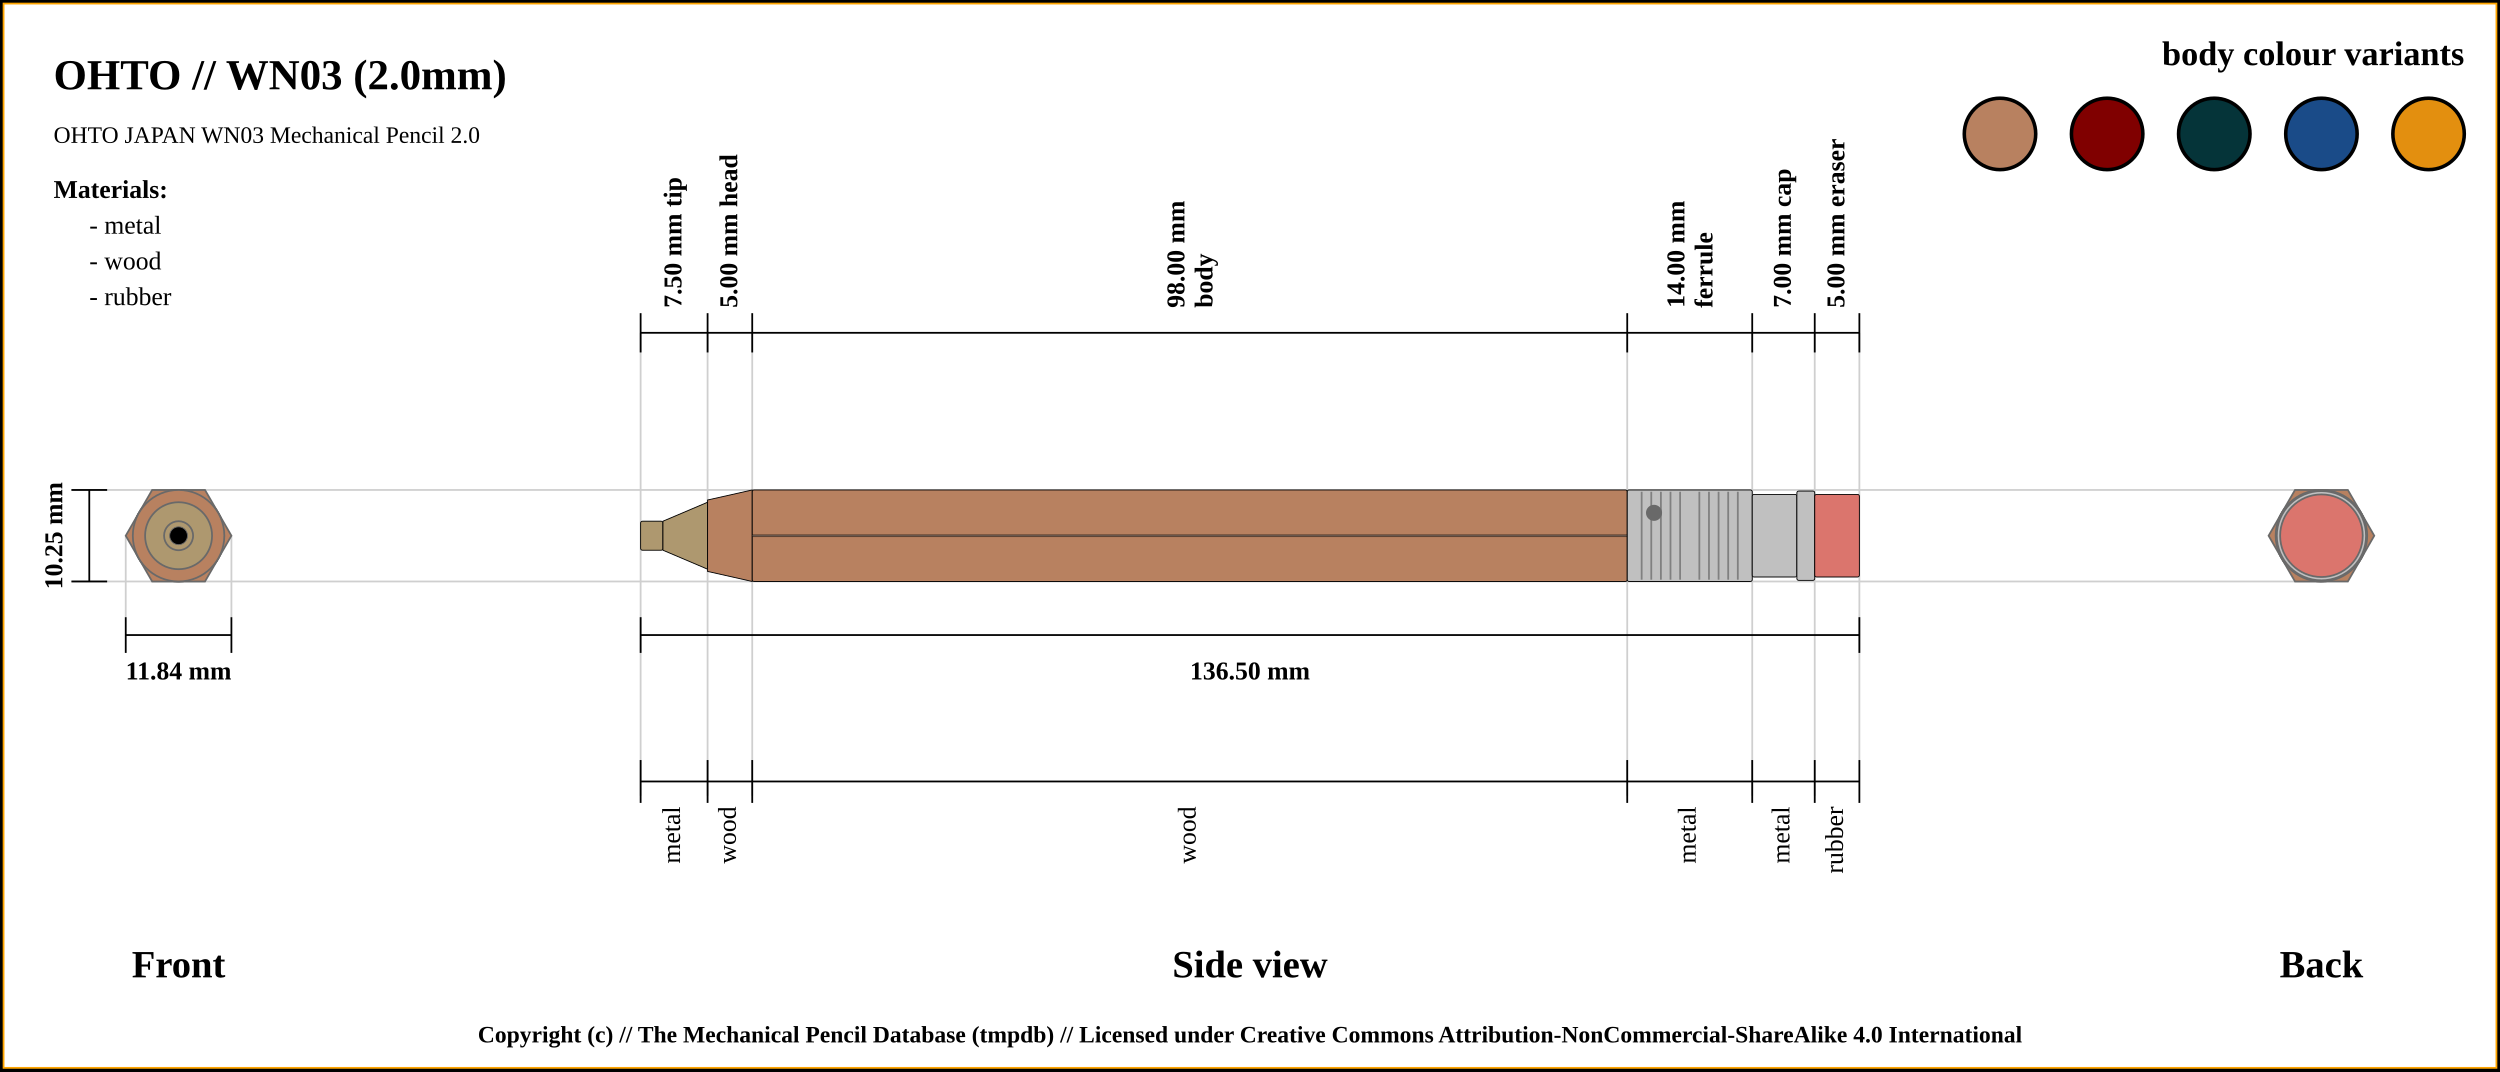
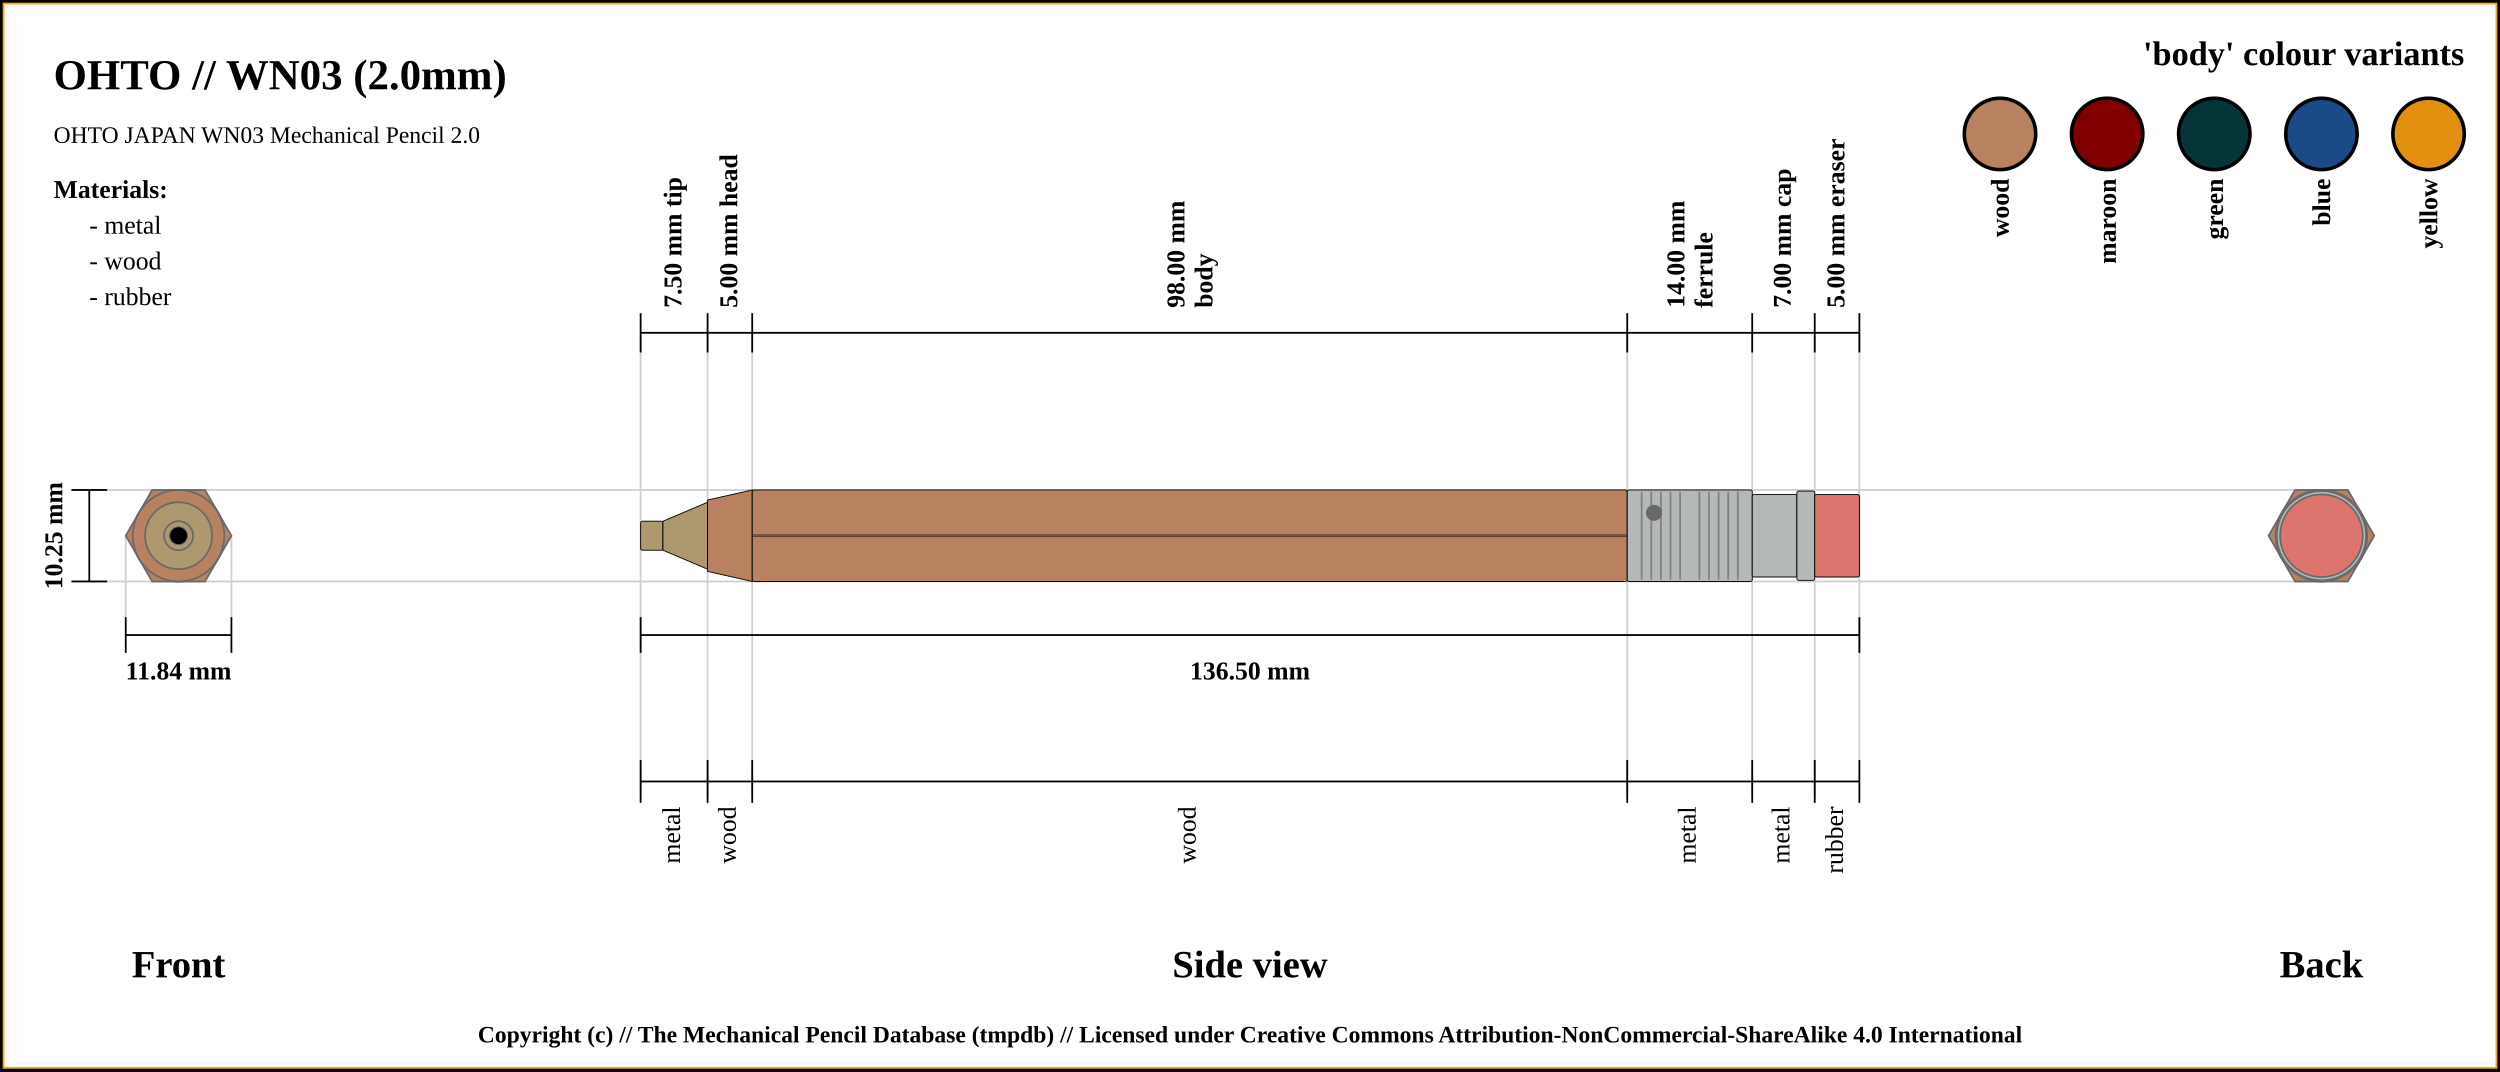
<svg xmlns="http://www.w3.org/2000/svg" width="1400" height="600">
  <pattern id="diagonalHatch" patternUnits="userSpaceOnUse" width="8" height="8">
    <rect width="6" height="6" fill="none" />
    <path stroke="dimgray" stroke-linecap="round" stroke-width="1" d="M 4,4 L 8,8" />
    <path stroke="dimgray" stroke-linecap="round" stroke-width="1" d="M 4,4 L 0,8" />
    <path stroke="gray" stroke-linecap="round" stroke-width="1" d="M 4,4 L 8,0" />
    <path stroke="gray" stroke-linecap="round" stroke-width="1" d="M 4,4 L 0,0" />
  </pattern>
  <rect x="0" y="0" width="1400" height="600" fill="white" stroke="black" stroke-width="4" />
  <rect x="2" y="2" width="1396" height="596" fill="white" stroke="orange" stroke-width="1" />
  <text x="30" y="50" font-size="2.0em" font-weight="bold"> OHTO // WN03 (2.0mm)</text>
  <text x="30" y="80" font-size="1.1em"> OHTO JAPAN WN03 Mechanical Pencil 2.0</text>
  <line x1="40" y1="274.375" x2="1300" y2="274.375" stroke="#cfcfcf" stroke-width="1" />
  <line x1="40" y1="325.625" x2="1300" y2="325.625" stroke="#cfcfcf" stroke-width="1" />
  <line x1="70.411" y1="345.625" x2="70.411" y2="300" stroke="#cfcfcf" stroke-width="1" />
  <line x1="129.589" y1="345.625" x2="129.589" y2="300" stroke="#cfcfcf" stroke-width="1" />
  <line x1="358.75" y1="186.375" x2="358.75" y2="445.625" stroke="#cfcfcf" stroke-width="1" />
  <line x1="396.25" y1="186.375" x2="396.25" y2="445.625" stroke="#cfcfcf" stroke-width="1" />
  <line x1="421.25" y1="186.375" x2="421.25" y2="445.625" stroke="#cfcfcf" stroke-width="1" />
  <line x1="911.25" y1="186.375" x2="911.25" y2="445.625" stroke="#cfcfcf" stroke-width="1" />
  <line x1="981.25" y1="186.375" x2="981.25" y2="445.625" stroke="#cfcfcf" stroke-width="1" />
  <line x1="1016.25" y1="186.375" x2="1016.25" y2="445.625" stroke="#cfcfcf" stroke-width="1" />
  <line x1="1041.25" y1="186.375" x2="1041.25" y2="425.625" stroke="#cfcfcf" stroke-width="1" />
  <line x1="40" y1="274.375" x2="60" y2="274.375" stroke="black" stroke-width="1" />
  <line x1="40" y1="325.625" x2="60" y2="325.625" stroke="black" stroke-width="1" />
  <line x1="50" y1="325.625" x2="50" y2="274.375" stroke="black" stroke-width="1" />
  <text x="30" y="300" transform="rotate(-90, 30, 300)" font-size="1.2em" font-weight="bold" text-anchor="middle" dominant-baseline="central">10.25 mm</text>
  <text x="100" y="540" font-size="1.8em" font-weight="bold" text-anchor="middle" dominant-baseline="central">Front</text>
  <line x1="70.411" y1="355.625" x2="129.589" y2="355.625" stroke="black" stroke-width="1" />
  <line x1="70.411" y1="345.625" x2="70.411" y2="365.625" stroke="black" stroke-width="1" />
  <line x1="129.589" y1="345.625" x2="129.589" y2="365.625" stroke="black" stroke-width="1" />
  <text x="100" y="375.625" font-size="1.2em" font-weight="bold" text-anchor="middle" dominant-baseline="central">11.84 mm</text>
  <line x1="358.75" y1="197.375" x2="358.75" y2="175.375" stroke="black" stroke-width="1" />
  <text x="377.5" y="172.375" transform="rotate(-90, 377.5, 172.375)" font-size="1.2em" font-weight="bold" dominant-baseline="middle">7.50 mm tip</text>
  <line x1="396.25" y1="197.375" x2="396.25" y2="175.375" stroke="black" stroke-width="1" />
  <text x="408.75" y="172.375" transform="rotate(-90, 408.75, 172.375)" font-size="1.2em" font-weight="bold" dominant-baseline="middle">5.00 mm head</text>
  <line x1="421.25" y1="197.375" x2="421.25" y2="175.375" stroke="black" stroke-width="1" />
  <text x="663.25" y="172.375" transform="rotate(-90, 663.25, 172.375)" font-size="1.2em" font-weight="bold" dominant-baseline="auto">98.00 mm</text>
  <text x="669.25" y="172.375" transform="rotate(-90, 669.25, 172.375)" font-size="1.2em" font-weight="bold" dominant-baseline="hanging">body</text>
  <line x1="911.25" y1="197.375" x2="911.25" y2="175.375" stroke="black" stroke-width="1" />
  <text x="943.25" y="172.375" transform="rotate(-90, 943.25, 172.375)" font-size="1.2em" font-weight="bold" dominant-baseline="auto">14.00 mm</text>
  <text x="949.25" y="172.375" transform="rotate(-90, 949.25, 172.375)" font-size="1.2em" font-weight="bold" dominant-baseline="hanging">ferrule</text>
  <line x1="981.25" y1="197.375" x2="981.25" y2="175.375" stroke="black" stroke-width="1" />
  <text x="998.75" y="172.375" transform="rotate(-90, 998.75, 172.375)" font-size="1.2em" font-weight="bold" dominant-baseline="middle">7.00 mm cap</text>
  <line x1="1016.25" y1="197.375" x2="1016.25" y2="175.375" stroke="black" stroke-width="1" />
  <text x="1028.75" y="172.375" transform="rotate(-90, 1028.75, 172.375)" font-size="1.2em" font-weight="bold" dominant-baseline="middle">5.00 mm eraser</text>
  <line x1="1041.25" y1="197.375" x2="1041.25" y2="175.375" stroke="black" stroke-width="1" />
  <line x1="358.75" y1="186.375" x2="1041.25" y2="186.375" stroke="black" stroke-width="1" />
  <line x1="358.75" y1="355.625" x2="1041.25" y2="355.625" stroke="black" stroke-width="1" />
  <line x1="358.75" y1="345.625" x2="358.75" y2="365.625" stroke="black" stroke-width="1" />
  <line x1="1041.25" y1="345.625" x2="1041.25" y2="365.625" stroke="black" stroke-width="1" />
  <text x="700" y="375.625" font-size="1.2em" font-weight="bold" text-anchor="middle" dominant-baseline="central">136.50 mm</text>
  <text x="700" y="540" font-size="1.8em" font-weight="bold" text-anchor="middle" dominant-baseline="central">Side view</text>
  <text x="1300" y="540" font-size="1.8em" font-weight="bold" text-anchor="middle" dominant-baseline="central">Back</text>
  <line x1="358.75" y1="425.625" x2="358.75" y2="449.625" stroke="black" stroke-width="1" />
  <text x="377.5" y="451.625" transform="rotate(-90, 377.5, 451.625)" font-size="1.2em" text-anchor="end" dominant-baseline="middle">metal</text>
  <line x1="396.25" y1="425.625" x2="396.25" y2="449.625" stroke="black" stroke-width="1" />
  <text x="408.75" y="451.625" transform="rotate(-90, 408.75, 451.625)" font-size="1.2em" text-anchor="end" dominant-baseline="middle">wood</text>
  <line x1="421.25" y1="425.625" x2="421.25" y2="449.625" stroke="black" stroke-width="1" />
  <text x="666.25" y="451.625" transform="rotate(-90, 666.25, 451.625)" font-size="1.2em" text-anchor="end" dominant-baseline="middle">wood</text>
  <line x1="911.25" y1="425.625" x2="911.25" y2="449.625" stroke="black" stroke-width="1" />
  <text x="946.25" y="451.625" transform="rotate(-90, 946.25, 451.625)" font-size="1.2em" text-anchor="end" dominant-baseline="middle">metal</text>
  <line x1="981.25" y1="425.625" x2="981.25" y2="449.625" stroke="black" stroke-width="1" />
  <text x="998.75" y="451.625" transform="rotate(-90, 998.75, 451.625)" font-size="1.2em" text-anchor="end" dominant-baseline="middle">metal</text>
  <line x1="1016.25" y1="425.625" x2="1016.25" y2="449.625" stroke="black" stroke-width="1" />
  <text x="1028.75" y="451.625" transform="rotate(-90, 1028.75, 451.625)" font-size="1.2em" text-anchor="end" dominant-baseline="middle">rubber</text>
  <line x1="1041.25" y1="425.625" x2="1041.25" y2="449.625" stroke="black" stroke-width="1" />
  <line x1="358.75" y1="437.625" x2="1041.25" y2="437.625" stroke="black" stroke-width="1" />
  <circle r="8.125" cx="1300" cy="300" stroke="dimgray" stroke-width="1" fill="#ae986f" />
  <circle r="18.75" cx="1300" cy="300" stroke="dimgray" stroke-width="1" fill="#ae986f" />
  <circle r="8.125" cx="1300" cy="300" stroke="dimgray" stroke-width="1" fill="#ae986f" />
  <circle r="25.625" cx="1300" cy="300" stroke="dimgray" stroke-width="1" fill="#b88160" />
  <circle r="20" cx="1300" cy="300" stroke="dimgray" stroke-width="1" fill="#b88160" />
  <polygon points="1285.205,274.375 1314.795,274.375 1329.589,300 1314.795,325.625 1285.205,325.625 1270.411,300 " stroke="dimgray" stroke-width="1" fill="#b88160" />
-   <circle r="25.625" cx="1300" cy="300" stroke="dimgray" stroke-width="1" fill="silver" />
-   <circle r="23.125" cx="1300" cy="300" stroke="dimgray" stroke-width="1" fill="silver" />
-   <circle r="25" cx="1300" cy="300" stroke="dimgray" stroke-width="1" fill="silver" />
+   <circle r="25.625" cx="1300" cy="300" stroke="dimgray" stroke-width="1" fill="#b4b8b9" />
+   <circle r="23.125" cx="1300" cy="300" stroke="dimgray" stroke-width="1" fill="#b4b8b9" />
+   <circle r="25" cx="1300" cy="300" stroke="dimgray" stroke-width="1" fill="#b4b8b9" />
  <circle r="23.125" cx="1300" cy="300" stroke="dimgray" stroke-width="1" fill="#db756d" />
  <circle r="23.125" cx="100" cy="300" stroke="dimgray" stroke-width="1" fill="#db756d" />
-   <circle r="25" cx="100" cy="300" stroke="dimgray" stroke-width="1" fill="silver" />
-   <circle r="23.125" cx="100" cy="300" stroke="dimgray" stroke-width="1" fill="silver" />
-   <circle r="25.625" cx="100" cy="300" stroke="dimgray" stroke-width="1" fill="silver" />
+   <circle r="25" cx="100" cy="300" stroke="dimgray" stroke-width="1" fill="#b4b8b9" />
+   <circle r="23.125" cx="100" cy="300" stroke="dimgray" stroke-width="1" fill="#b4b8b9" />
+   <circle r="25.625" cx="100" cy="300" stroke="dimgray" stroke-width="1" fill="#b4b8b9" />
  <polygon points="85.205,274.375 114.795,274.375 129.589,300 114.795,325.625 85.205,325.625 70.411,300 " stroke="dimgray" stroke-width="1" fill="#b88160" />
  <circle r="20" cx="100" cy="300" stroke="dimgray" stroke-width="1" fill="#b88160" />
  <circle r="25.625" cx="100" cy="300" stroke="dimgray" stroke-width="1" fill="#b88160" />
  <circle r="8.125" cx="100" cy="300" stroke="dimgray" stroke-width="1" fill="#ae986f" />
  <circle r="18.75" cx="100" cy="300" stroke="dimgray" stroke-width="1" fill="#ae986f" />
  <circle r="8.125" cx="100" cy="300" stroke="dimgray" stroke-width="1" fill="#ae986f" />
  <circle cx="100" cy="300" r="5" stroke="dimgray" stroke-width="0.5" fill="black" />
  <rect x="358.75" y="291.875" width="12.5" height="16.25" rx="1" ry="1" stroke-width="0.5" stroke="black" fill="#ae986f" />
  <path d="M371.25 291.875 L396.25 281.25 L396.25 318.75 L371.25 308.125 Z" stroke-width="0.5" stroke="black" fill="#ae986f" />
  <path d="M396.25 280 L421.25 274.375 L421.25 325.625 L396.25 320 Z" stroke-width="0.5" stroke="black" fill="#b88160" />
  <rect x="421.25" y="274.375" width="490" height="51.25" rx="1" ry="1" stroke-width="0.5" stroke="black" fill="#b88160" />
  <line x1="421.25" y1="300" x2="911.25" y2="300" stroke-width="1.5" stroke="black" fill="none" stroke-opacity="0.5" />
  <line x1="421.25" y1="300" x2="911.25" y2="300" stroke-width="0.5" stroke="gray" fill="none" stroke-opacity="0.5" />
-   <rect x="911.25" y="274.375" width="70" height="51.25" rx="1" ry="1" stroke-width="0.5" stroke="black" fill="silver" />
+   <rect x="911.25" y="274.375" width="70" height="51.25" rx="1" ry="1" stroke-width="0.5" stroke="black" fill="#b4b8b9" />
  <line x1="919.327" y1="275.375" x2="919.327" y2="324.625" stroke-width="1" stroke="gray" />
  <line x1="924.712" y1="275.375" x2="924.712" y2="324.625" stroke-width="1" stroke="gray" />
  <line x1="930.096" y1="275.375" x2="930.096" y2="324.625" stroke-width="1" stroke="gray" />
  <line x1="935.481" y1="275.375" x2="935.481" y2="324.625" stroke-width="1" stroke="gray" />
  <line x1="940.865" y1="275.375" x2="940.865" y2="324.625" stroke-width="1" stroke="gray" />
  <line x1="951.635" y1="275.375" x2="951.635" y2="324.625" stroke-width="1" stroke="gray" />
  <line x1="957.019" y1="275.375" x2="957.019" y2="324.625" stroke-width="1" stroke="gray" />
  <line x1="962.404" y1="275.375" x2="962.404" y2="324.625" stroke-width="1" stroke="gray" />
  <line x1="967.788" y1="275.375" x2="967.788" y2="324.625" stroke-width="1" stroke="gray" />
  <line x1="973.173" y1="275.375" x2="973.173" y2="324.625" stroke-width="1" stroke="gray" />
  <circle r="4" cx="926.25" cy="287.188" stroke="dimgray" stroke-width="1" fill="dimGray" />
-   <rect x="981.25" y="276.875" width="25" height="46.25" rx="1" ry="1" stroke-width="0.5" stroke="black" fill="silver" />
-   <rect x="1006.25" y="275" width="10" height="50" rx="1" ry="1" stroke-width="0.5" stroke="black" fill="silver" />
+   <rect x="981.25" y="276.875" width="25" height="46.25" rx="1" ry="1" stroke-width="0.5" stroke="black" fill="#b4b8b9" />
+   <rect x="1006.25" y="275" width="10" height="50" rx="1" ry="1" stroke-width="0.5" stroke="black" fill="#b4b8b9" />
  <rect x="1016.25" y="276.875" width="25" height="46.25" rx="1" ry="1" stroke-width="0.5" stroke="black" fill="#db756d" />
-   <text x="1380" y="30" font-size="1.6em" font-weight="bold" text-anchor="end" dominant-baseline="central">body colour variants</text>
+   <text x="1380" y="30" font-size="1.6em" font-weight="bold" text-anchor="end" dominant-baseline="central">'body' colour variants</text>
  <rect x="1340" y="55" width="40" rx="50%" ry="50%" height="40" stroke="black" stroke-width="2" fill="#e38f0f" />
+   <text x="1360" y="100" transform="rotate(-90, 1360, 100)" font-size="1.2em" font-weight="bold" text-anchor="end" dominant-baseline="central">yellow</text>
  <rect x="1280" y="55" width="40" rx="50%" ry="50%" height="40" stroke="black" stroke-width="2" fill="#1a4b88" />
+   <text x="1300" y="100" transform="rotate(-90, 1300, 100)" font-size="1.2em" font-weight="bold" text-anchor="end" dominant-baseline="central">blue</text>
  <rect x="1220" y="55" width="40" rx="50%" ry="50%" height="40" stroke="black" stroke-width="2" fill="#053439" />
+   <text x="1240" y="100" transform="rotate(-90, 1240, 100)" font-size="1.2em" font-weight="bold" text-anchor="end" dominant-baseline="central">green</text>
  <rect x="1160" y="55" width="40" rx="50%" ry="50%" height="40" stroke="black" stroke-width="2" fill="maroon" />
+   <text x="1180" y="100" transform="rotate(-90, 1180, 100)" font-size="1.2em" font-weight="bold" text-anchor="end" dominant-baseline="central">maroon</text>
  <rect x="1100" y="55" width="40" rx="50%" ry="50%" height="40" stroke="black" stroke-width="2" fill="#b88160" />
+   <text x="1120" y="100" transform="rotate(-90, 1120, 100)" font-size="1.2em" font-weight="bold" text-anchor="end" dominant-baseline="central">wood</text>
  <text x="30" y="106" font-size="1.2em" font-weight="bold" text-anchor="start" dominant-baseline="central">Materials:</text>
  <text x="50" y="126" font-size="1.2em" text-anchor="start" dominant-baseline="central"> - metal</text>
  <text x="50" y="146" font-size="1.2em" text-anchor="start" dominant-baseline="central"> - wood</text>
  <text x="50" y="166" font-size="1.2em" text-anchor="start" dominant-baseline="central"> - rubber</text>
  <text x="50%" y="580" font-size="1.1em" font-weight="bold" text-anchor="middle" dominant-baseline="middle">Copyright (c) // The Mechanical Pencil Database (tmpdb) // Licensed under Creative Commons Attribution-NonCommercial-ShareAlike 4.0 International</text>
</svg>
